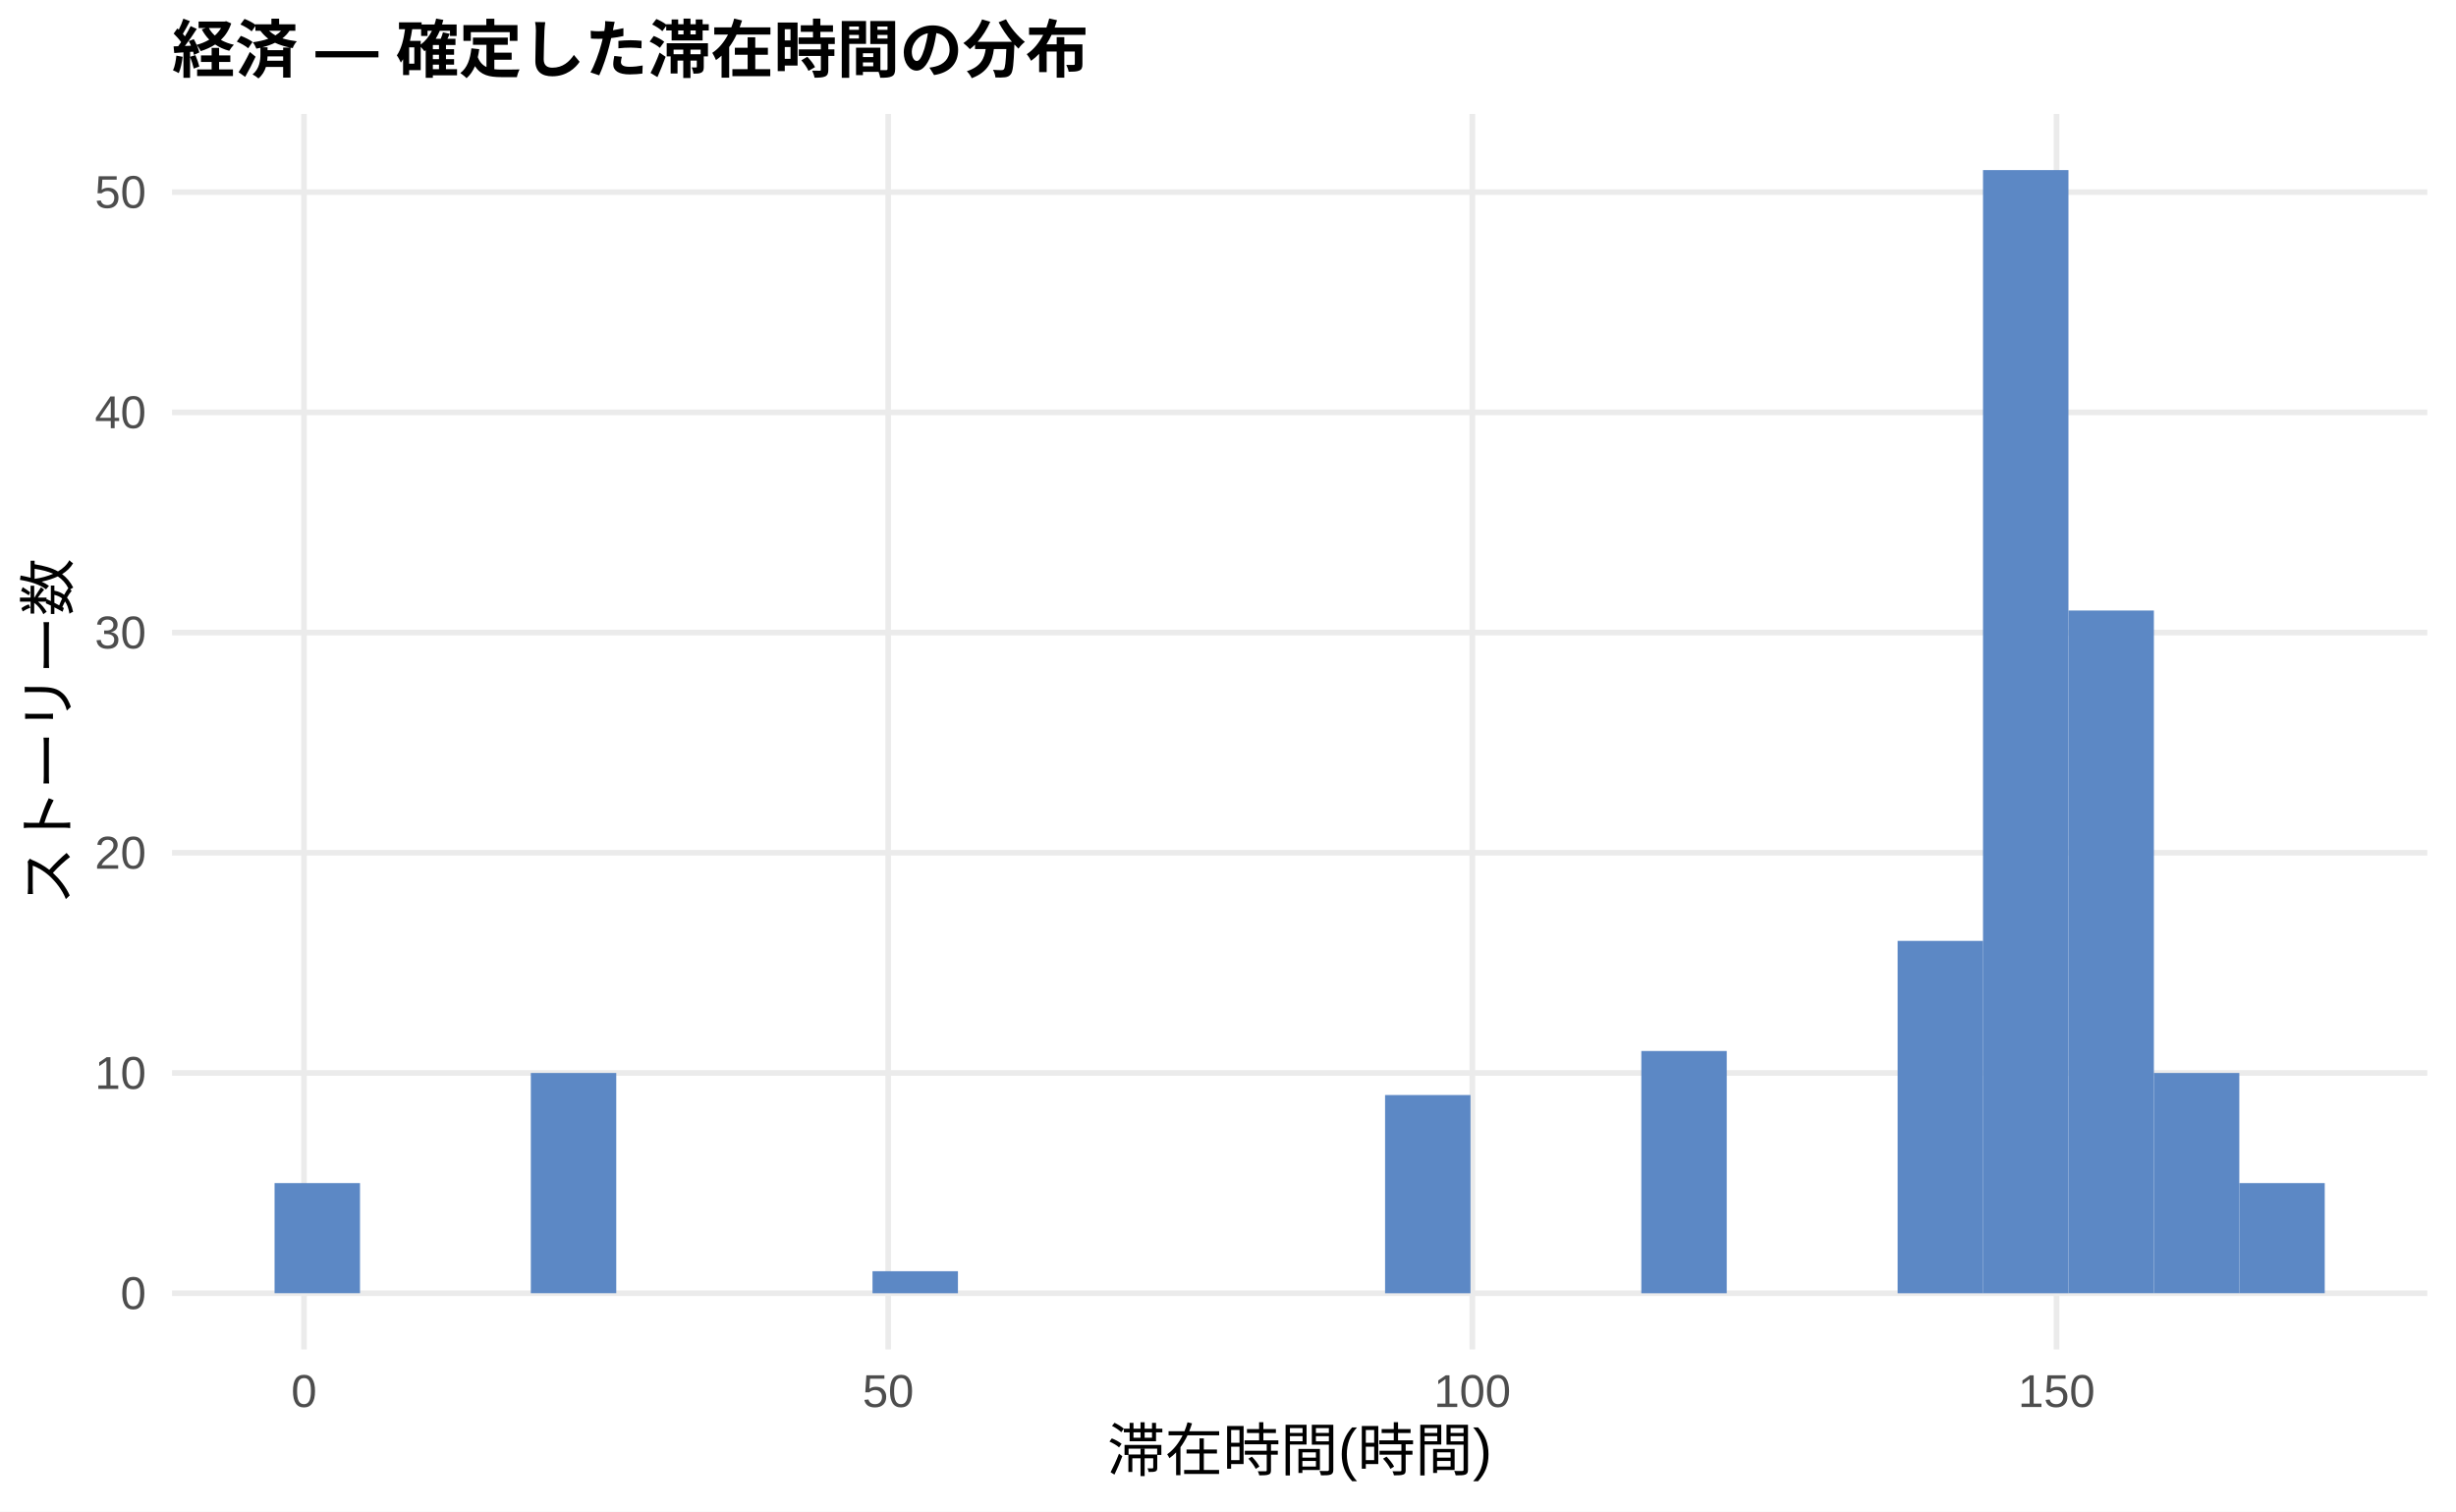
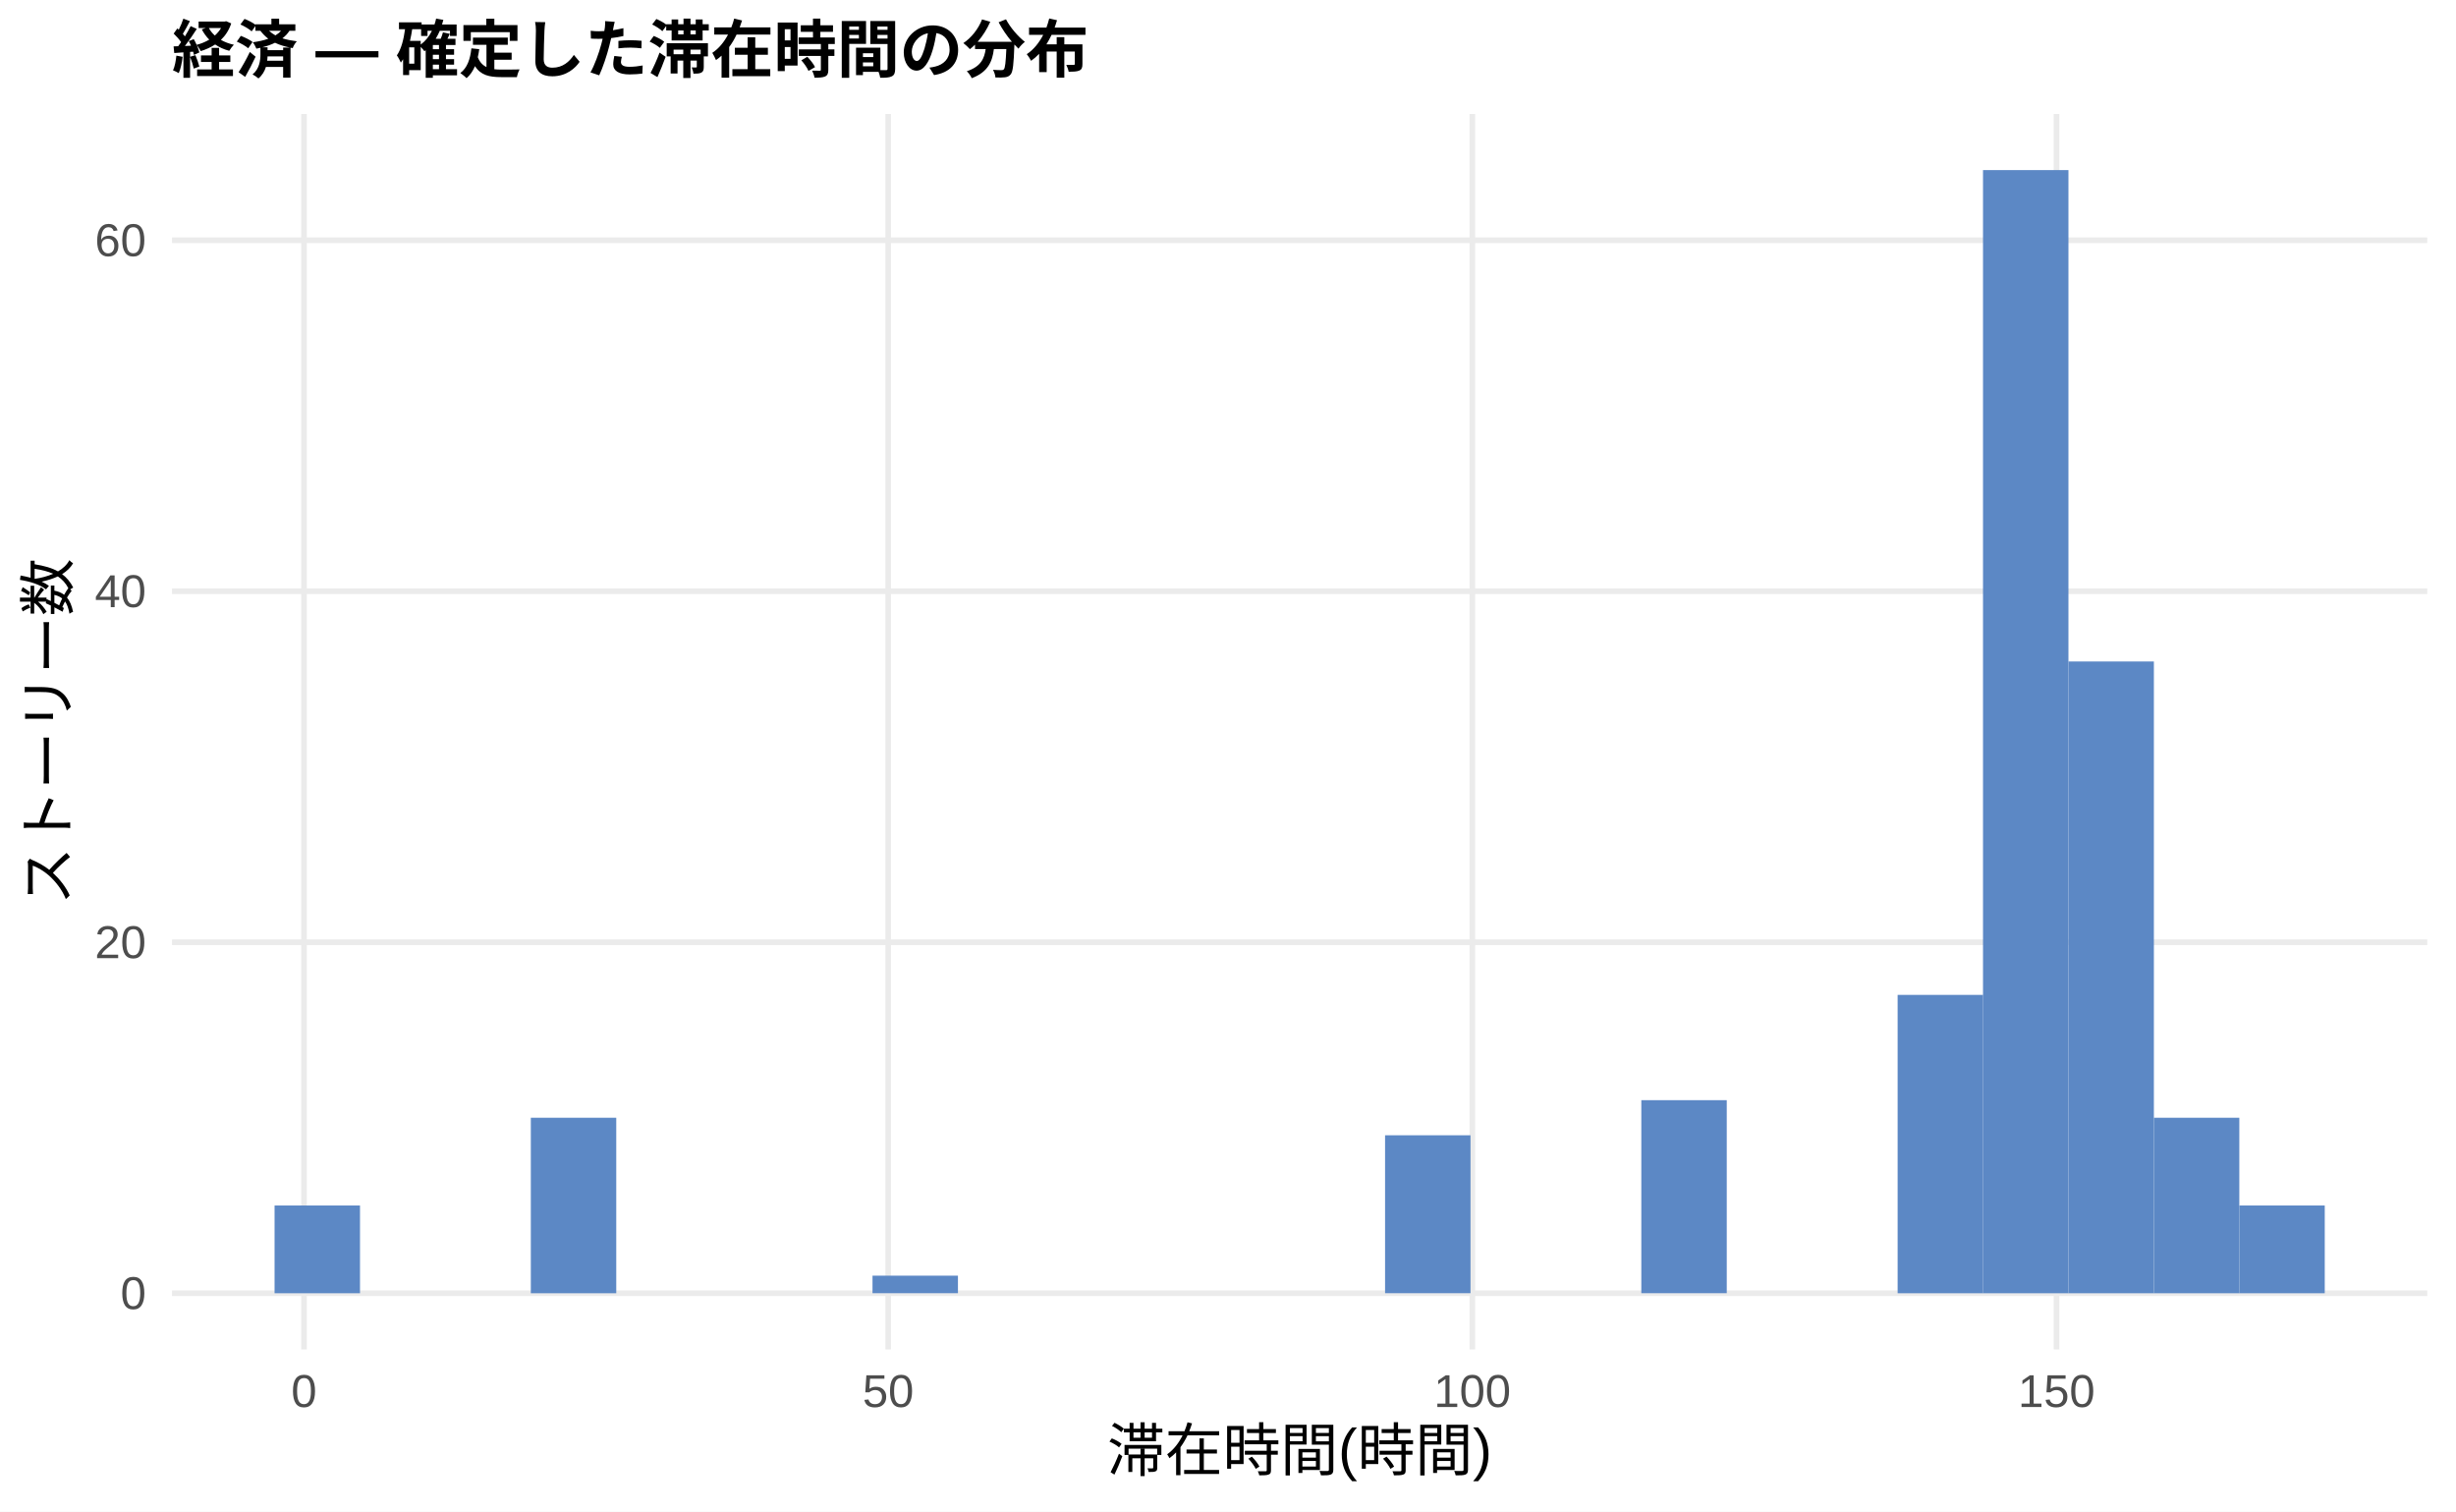
<svg xmlns="http://www.w3.org/2000/svg" width="468.00pt" height="288.00pt" viewBox="0 0 468.00 288.00">
  <g class="svglite">
    <defs>
      <style type="text/css">
    .svglite line, .svglite polyline, .svglite polygon, .svglite path, .svglite rect, .svglite circle {
      fill: none;
      stroke: #000000;
      stroke-linecap: round;
      stroke-linejoin: round;
      stroke-miterlimit: 10.00;
    }
    .svglite text {
      white-space: pre;
    }
    .svglite g.glyphgroup path {
      fill: inherit;
      stroke: none;
    }
  </style>
    </defs>
    <rect width="100%" height="100%" style="stroke: none; fill: #FFFFFF;" />
    <defs>
      <clipPath id="cpMC4wMHw0NjguMDB8MC4wMHwyODguMDA=">
        <rect x="0.00" y="0.00" width="468.00" height="288.00" />
      </clipPath>
    </defs>
    <g clip-path="url(#cpMC4wMHw0NjguMDB8MC4wMHwyODguMDA=)">
      <rect x="0.00" y="0.00" width="468.00" height="288.00" style="stroke-width: 1.07; stroke: none; fill: #FFFFFF;" />
    </g>
    <defs>
      <clipPath id="cpMzIuNzh8NDYyLjUyfDIxLjcxfDI1Ny4xMg==">
        <rect x="32.78" y="21.71" width="429.74" height="235.41" />
      </clipPath>
    </defs>
    <g clip-path="url(#cpMzIuNzh8NDYyLjUyfDIxLjcxfDI1Ny4xMg==)">
      <polyline points="32.78,246.42 462.52,246.42 " style="stroke-width: 1.07; stroke: #EBEBEB; stroke-linecap: butt;" />
-       <polyline points="32.78,204.45 462.52,204.45 " style="stroke-width: 1.07; stroke: #EBEBEB; stroke-linecap: butt;" />
-       <polyline points="32.78,162.49 462.52,162.49 " style="stroke-width: 1.07; stroke: #EBEBEB; stroke-linecap: butt;" />
-       <polyline points="32.78,120.53 462.52,120.53 " style="stroke-width: 1.07; stroke: #EBEBEB; stroke-linecap: butt;" />
-       <polyline points="32.78,78.57 462.52,78.57 " style="stroke-width: 1.07; stroke: #EBEBEB; stroke-linecap: butt;" />
-       <polyline points="32.78,36.61 462.52,36.61 " style="stroke-width: 1.07; stroke: #EBEBEB; stroke-linecap: butt;" />
+       <polyline points="32.78,179.54 462.52,179.54 " style="stroke-width: 1.07; stroke: #EBEBEB; stroke-linecap: butt;" />
+       <polyline points="32.78,112.66 462.52,112.66 " style="stroke-width: 1.07; stroke: #EBEBEB; stroke-linecap: butt;" />
+       <polyline points="32.78,45.78 462.52,45.78 " style="stroke-width: 1.07; stroke: #EBEBEB; stroke-linecap: butt;" />
      <polyline points="57.93,257.12 57.93,21.71 " style="stroke-width: 1.07; stroke: #EBEBEB; stroke-linecap: butt;" />
      <polyline points="169.25,257.12 169.25,21.71 " style="stroke-width: 1.07; stroke: #EBEBEB; stroke-linecap: butt;" />
      <polyline points="280.56,257.12 280.56,21.71 " style="stroke-width: 1.07; stroke: #EBEBEB; stroke-linecap: butt;" />
      <polyline points="391.88,257.12 391.88,21.71 " style="stroke-width: 1.07; stroke: #EBEBEB; stroke-linecap: butt;" />
-       <rect x="52.32" y="225.43" width="16.28" height="20.98" style="stroke-width: 1.07; stroke: none; stroke-linecap: butt; stroke-linejoin: miter; fill: #5C88C5;" />
+       <rect x="52.32" y="229.70" width="16.28" height="16.72" style="stroke-width: 1.07; stroke: none; stroke-linecap: butt; stroke-linejoin: miter; fill: #5C88C5;" />
      <rect x="68.59" y="246.42" width="16.28" height="0.00" style="stroke-width: 1.07; stroke: none; stroke-linecap: butt; stroke-linejoin: miter; fill: #5C88C5;" />
      <rect x="84.87" y="246.42" width="16.28" height="0.00" style="stroke-width: 1.07; stroke: none; stroke-linecap: butt; stroke-linejoin: miter; fill: #5C88C5;" />
-       <rect x="101.15" y="204.45" width="16.28" height="41.96" style="stroke-width: 1.07; stroke: none; stroke-linecap: butt; stroke-linejoin: miter; fill: #5C88C5;" />
+       <rect x="101.15" y="212.98" width="16.28" height="33.44" style="stroke-width: 1.07; stroke: none; stroke-linecap: butt; stroke-linejoin: miter; fill: #5C88C5;" />
      <rect x="117.43" y="246.42" width="16.28" height="0.00" style="stroke-width: 1.07; stroke: none; stroke-linecap: butt; stroke-linejoin: miter; fill: #5C88C5;" />
      <rect x="133.71" y="246.42" width="16.28" height="0.00" style="stroke-width: 1.07; stroke: none; stroke-linecap: butt; stroke-linejoin: miter; fill: #5C88C5;" />
      <rect x="149.98" y="246.42" width="16.28" height="0.00" style="stroke-width: 1.07; stroke: none; stroke-linecap: butt; stroke-linejoin: miter; fill: #5C88C5;" />
-       <rect x="166.26" y="242.22" width="16.28" height="4.20" style="stroke-width: 1.07; stroke: none; stroke-linecap: butt; stroke-linejoin: miter; fill: #5C88C5;" />
+       <rect x="166.26" y="243.07" width="16.28" height="3.34" style="stroke-width: 1.07; stroke: none; stroke-linecap: butt; stroke-linejoin: miter; fill: #5C88C5;" />
      <rect x="182.54" y="246.42" width="16.28" height="0.00" style="stroke-width: 1.07; stroke: none; stroke-linecap: butt; stroke-linejoin: miter; fill: #5C88C5;" />
      <rect x="198.82" y="246.42" width="16.28" height="0.00" style="stroke-width: 1.07; stroke: none; stroke-linecap: butt; stroke-linejoin: miter; fill: #5C88C5;" />
      <rect x="215.10" y="246.42" width="16.28" height="0.00" style="stroke-width: 1.07; stroke: none; stroke-linecap: butt; stroke-linejoin: miter; fill: #5C88C5;" />
      <rect x="231.37" y="246.42" width="16.28" height="0.00" style="stroke-width: 1.07; stroke: none; stroke-linecap: butt; stroke-linejoin: miter; fill: #5C88C5;" />
      <rect x="247.65" y="246.42" width="16.28" height="0.00" style="stroke-width: 1.07; stroke: none; stroke-linecap: butt; stroke-linejoin: miter; fill: #5C88C5;" />
-       <rect x="263.93" y="208.65" width="16.28" height="37.77" style="stroke-width: 1.07; stroke: none; stroke-linecap: butt; stroke-linejoin: miter; fill: #5C88C5;" />
+       <rect x="263.93" y="216.32" width="16.28" height="30.09" style="stroke-width: 1.07; stroke: none; stroke-linecap: butt; stroke-linejoin: miter; fill: #5C88C5;" />
      <rect x="280.21" y="246.42" width="16.28" height="0.00" style="stroke-width: 1.07; stroke: none; stroke-linecap: butt; stroke-linejoin: miter; fill: #5C88C5;" />
      <rect x="296.49" y="246.42" width="16.28" height="0.00" style="stroke-width: 1.07; stroke: none; stroke-linecap: butt; stroke-linejoin: miter; fill: #5C88C5;" />
-       <rect x="312.76" y="200.26" width="16.28" height="46.16" style="stroke-width: 1.07; stroke: none; stroke-linecap: butt; stroke-linejoin: miter; fill: #5C88C5;" />
+       <rect x="312.76" y="209.63" width="16.28" height="36.78" style="stroke-width: 1.07; stroke: none; stroke-linecap: butt; stroke-linejoin: miter; fill: #5C88C5;" />
      <rect x="329.04" y="246.42" width="16.28" height="0.00" style="stroke-width: 1.07; stroke: none; stroke-linecap: butt; stroke-linejoin: miter; fill: #5C88C5;" />
      <rect x="345.32" y="246.42" width="16.28" height="0.00" style="stroke-width: 1.07; stroke: none; stroke-linecap: butt; stroke-linejoin: miter; fill: #5C88C5;" />
-       <rect x="361.60" y="179.28" width="16.28" height="67.14" style="stroke-width: 1.07; stroke: none; stroke-linecap: butt; stroke-linejoin: miter; fill: #5C88C5;" />
+       <rect x="361.60" y="189.57" width="16.28" height="56.85" style="stroke-width: 1.07; stroke: none; stroke-linecap: butt; stroke-linejoin: miter; fill: #5C88C5;" />
      <rect x="377.87" y="32.41" width="16.28" height="214.01" style="stroke-width: 1.07; stroke: none; stroke-linecap: butt; stroke-linejoin: miter; fill: #5C88C5;" />
-       <rect x="394.15" y="116.33" width="16.28" height="130.08" style="stroke-width: 1.07; stroke: none; stroke-linecap: butt; stroke-linejoin: miter; fill: #5C88C5;" />
-       <rect x="410.43" y="204.45" width="16.28" height="41.96" style="stroke-width: 1.07; stroke: none; stroke-linecap: butt; stroke-linejoin: miter; fill: #5C88C5;" />
-       <rect x="426.71" y="225.43" width="16.28" height="20.98" style="stroke-width: 1.07; stroke: none; stroke-linecap: butt; stroke-linejoin: miter; fill: #5C88C5;" />
+       <rect x="394.15" y="126.04" width="16.28" height="120.38" style="stroke-width: 1.07; stroke: none; stroke-linecap: butt; stroke-linejoin: miter; fill: #5C88C5;" />
+       <rect x="410.43" y="212.98" width="16.28" height="33.44" style="stroke-width: 1.07; stroke: none; stroke-linecap: butt; stroke-linejoin: miter; fill: #5C88C5;" />
+       <rect x="426.71" y="229.70" width="16.28" height="16.72" style="stroke-width: 1.07; stroke: none; stroke-linecap: butt; stroke-linejoin: miter; fill: #5C88C5;" />
    </g>
    <g clip-path="url(#cpMC4wMHw0NjguMDB8MC4wMHwyODguMDA=)">
      <text x="27.85" y="249.44" text-anchor="end" style="font-size: 8.80px;fill: #4D4D4D; font-family: &quot;Liberation Sans&quot;;" textLength="4.89px" lengthAdjust="spacingAndGlyphs">0</text>
-       <text x="27.85" y="207.48" text-anchor="end" style="font-size: 8.80px;fill: #4D4D4D; font-family: &quot;Liberation Sans&quot;;" textLength="9.78px" lengthAdjust="spacingAndGlyphs">10</text>
-       <text x="27.85" y="165.52" text-anchor="end" style="font-size: 8.80px;fill: #4D4D4D; font-family: &quot;Liberation Sans&quot;;" textLength="9.78px" lengthAdjust="spacingAndGlyphs">20</text>
-       <text x="27.85" y="123.56" text-anchor="end" style="font-size: 8.80px;fill: #4D4D4D; font-family: &quot;Liberation Sans&quot;;" textLength="9.78px" lengthAdjust="spacingAndGlyphs">30</text>
-       <text x="27.85" y="81.59" text-anchor="end" style="font-size: 8.80px;fill: #4D4D4D; font-family: &quot;Liberation Sans&quot;;" textLength="9.78px" lengthAdjust="spacingAndGlyphs">40</text>
-       <text x="27.85" y="39.63" text-anchor="end" style="font-size: 8.80px;fill: #4D4D4D; font-family: &quot;Liberation Sans&quot;;" textLength="9.78px" lengthAdjust="spacingAndGlyphs">50</text>
+       <text x="27.85" y="182.57" text-anchor="end" style="font-size: 8.80px;fill: #4D4D4D; font-family: &quot;Liberation Sans&quot;;" textLength="9.78px" lengthAdjust="spacingAndGlyphs">20</text>
+       <text x="27.85" y="115.69" text-anchor="end" style="font-size: 8.80px;fill: #4D4D4D; font-family: &quot;Liberation Sans&quot;;" textLength="9.78px" lengthAdjust="spacingAndGlyphs">40</text>
+       <text x="27.85" y="48.81" text-anchor="end" style="font-size: 8.80px;fill: #4D4D4D; font-family: &quot;Liberation Sans&quot;;" textLength="9.78px" lengthAdjust="spacingAndGlyphs">60</text>
      <text x="57.93" y="268.10" text-anchor="middle" style="font-size: 8.80px;fill: #4D4D4D; font-family: &quot;Liberation Sans&quot;;" textLength="4.89px" lengthAdjust="spacingAndGlyphs">0</text>
      <text x="169.25" y="268.10" text-anchor="middle" style="font-size: 8.80px;fill: #4D4D4D; font-family: &quot;Liberation Sans&quot;;" textLength="9.78px" lengthAdjust="spacingAndGlyphs">50</text>
      <text x="280.56" y="268.10" text-anchor="middle" style="font-size: 8.80px;fill: #4D4D4D; font-family: &quot;Liberation Sans&quot;;" textLength="14.67px" lengthAdjust="spacingAndGlyphs">100</text>
      <text x="391.88" y="268.10" text-anchor="middle" style="font-size: 8.80px;fill: #4D4D4D; font-family: &quot;Liberation Sans&quot;;" textLength="14.67px" lengthAdjust="spacingAndGlyphs">150</text>
      <text x="247.65" y="280.24" text-anchor="middle" style="font-size: 11.00px; font-family: &quot;Liberation Sans&quot;;" textLength="73.31px" lengthAdjust="spacingAndGlyphs">滞在時間(時間)</text>
      <text transform="translate(13.05,139.41) rotate(-90)" text-anchor="middle" style="font-size: 11.00px; font-family: &quot;Liberation Sans&quot;;" textLength="66.00px" lengthAdjust="spacingAndGlyphs">ストーリー数</text>
      <text x="32.78" y="13.74" style="font-size: 12.00px; font-weight: bold; font-family: &quot;Liberation Sans&quot;;" textLength="174.66px" lengthAdjust="spacingAndGlyphs">経済 — 確定した滞在時間の分布</text>
    </g>
  </g>
</svg>
